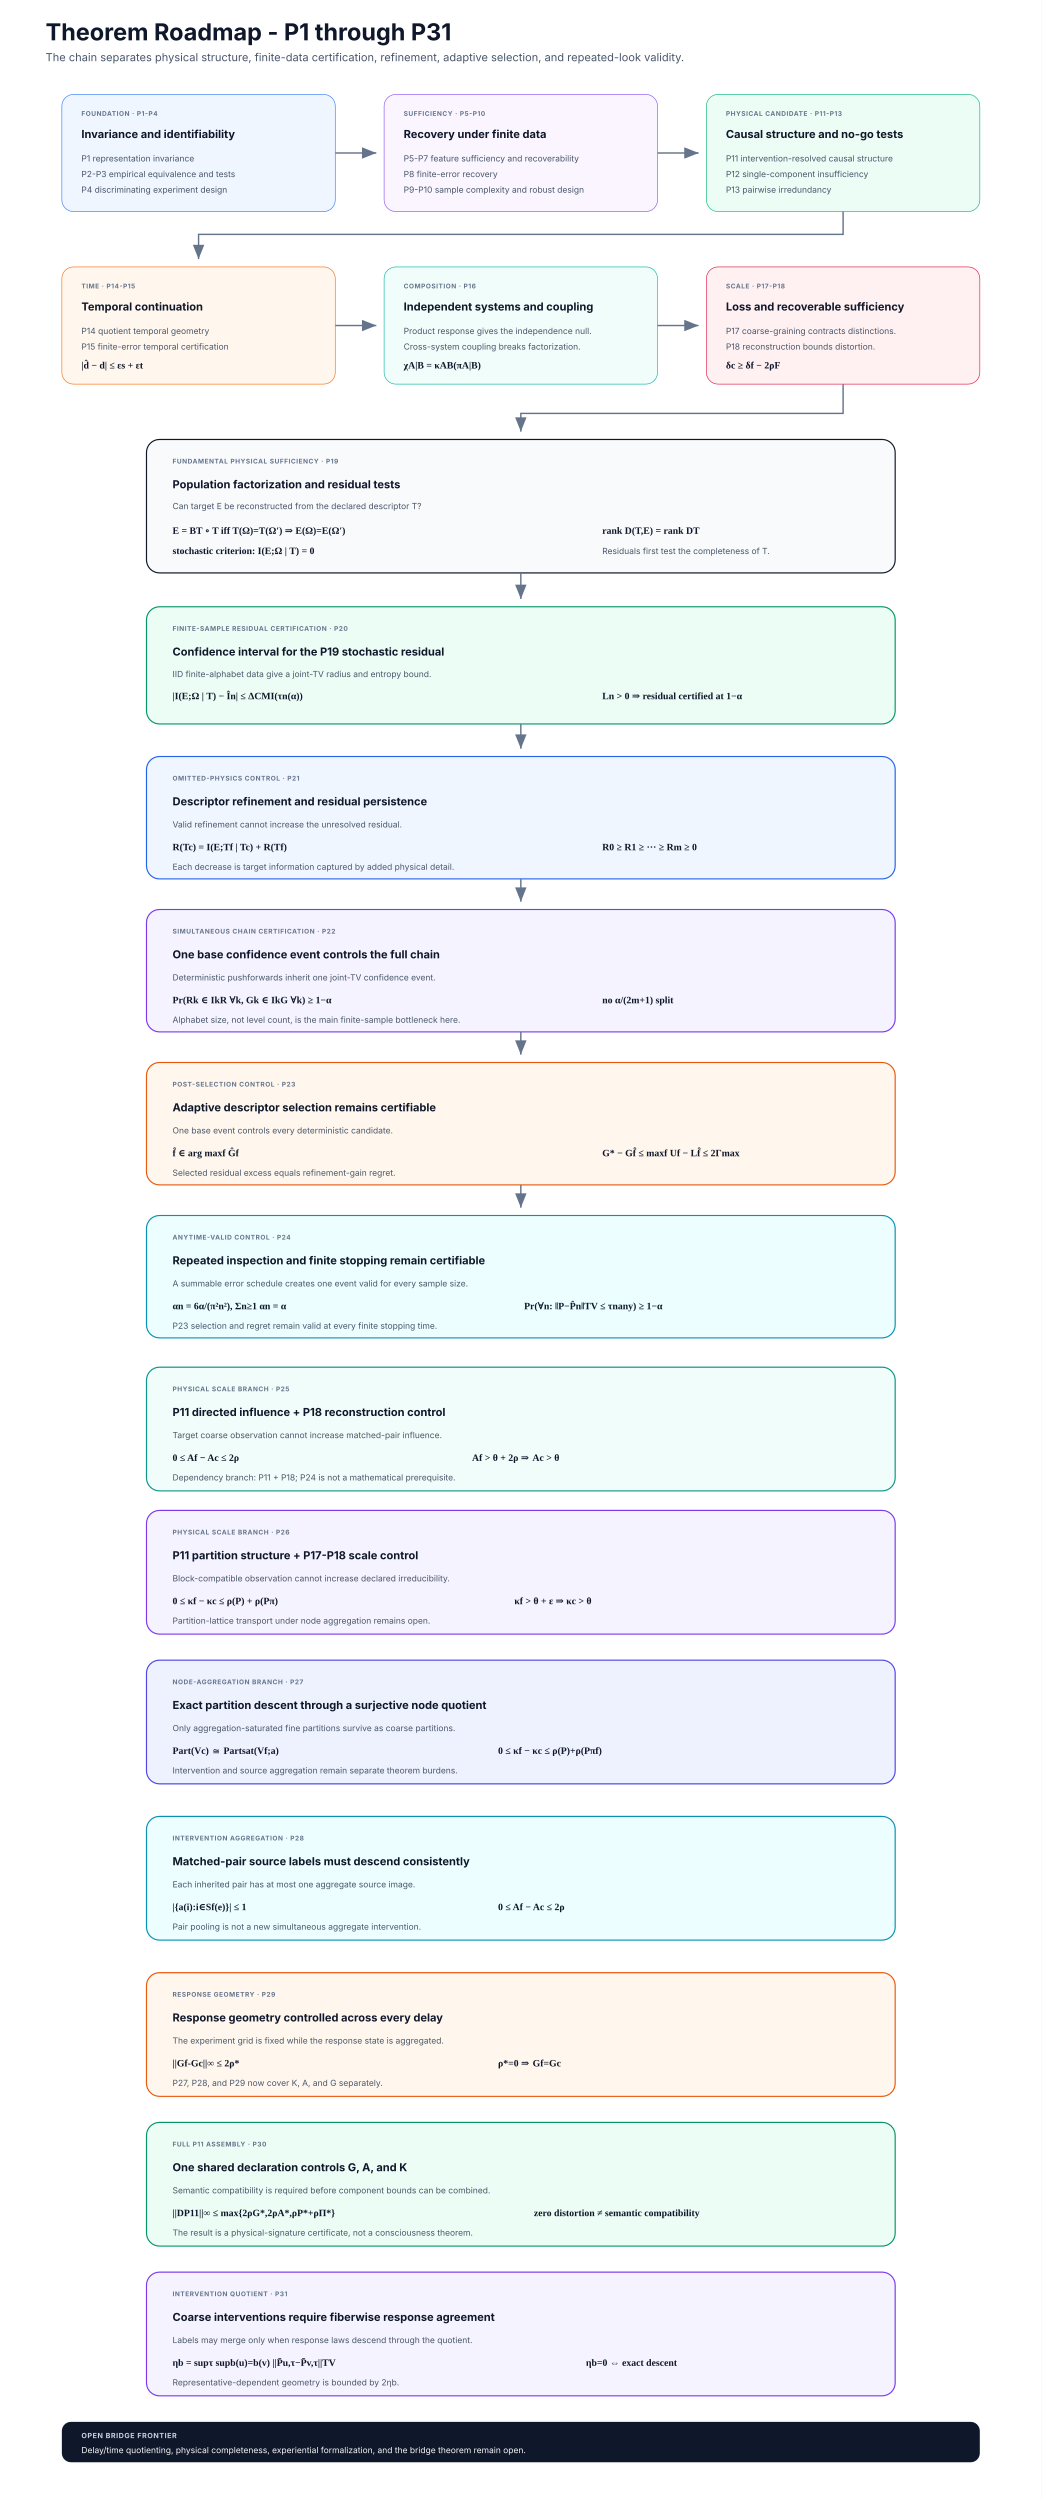
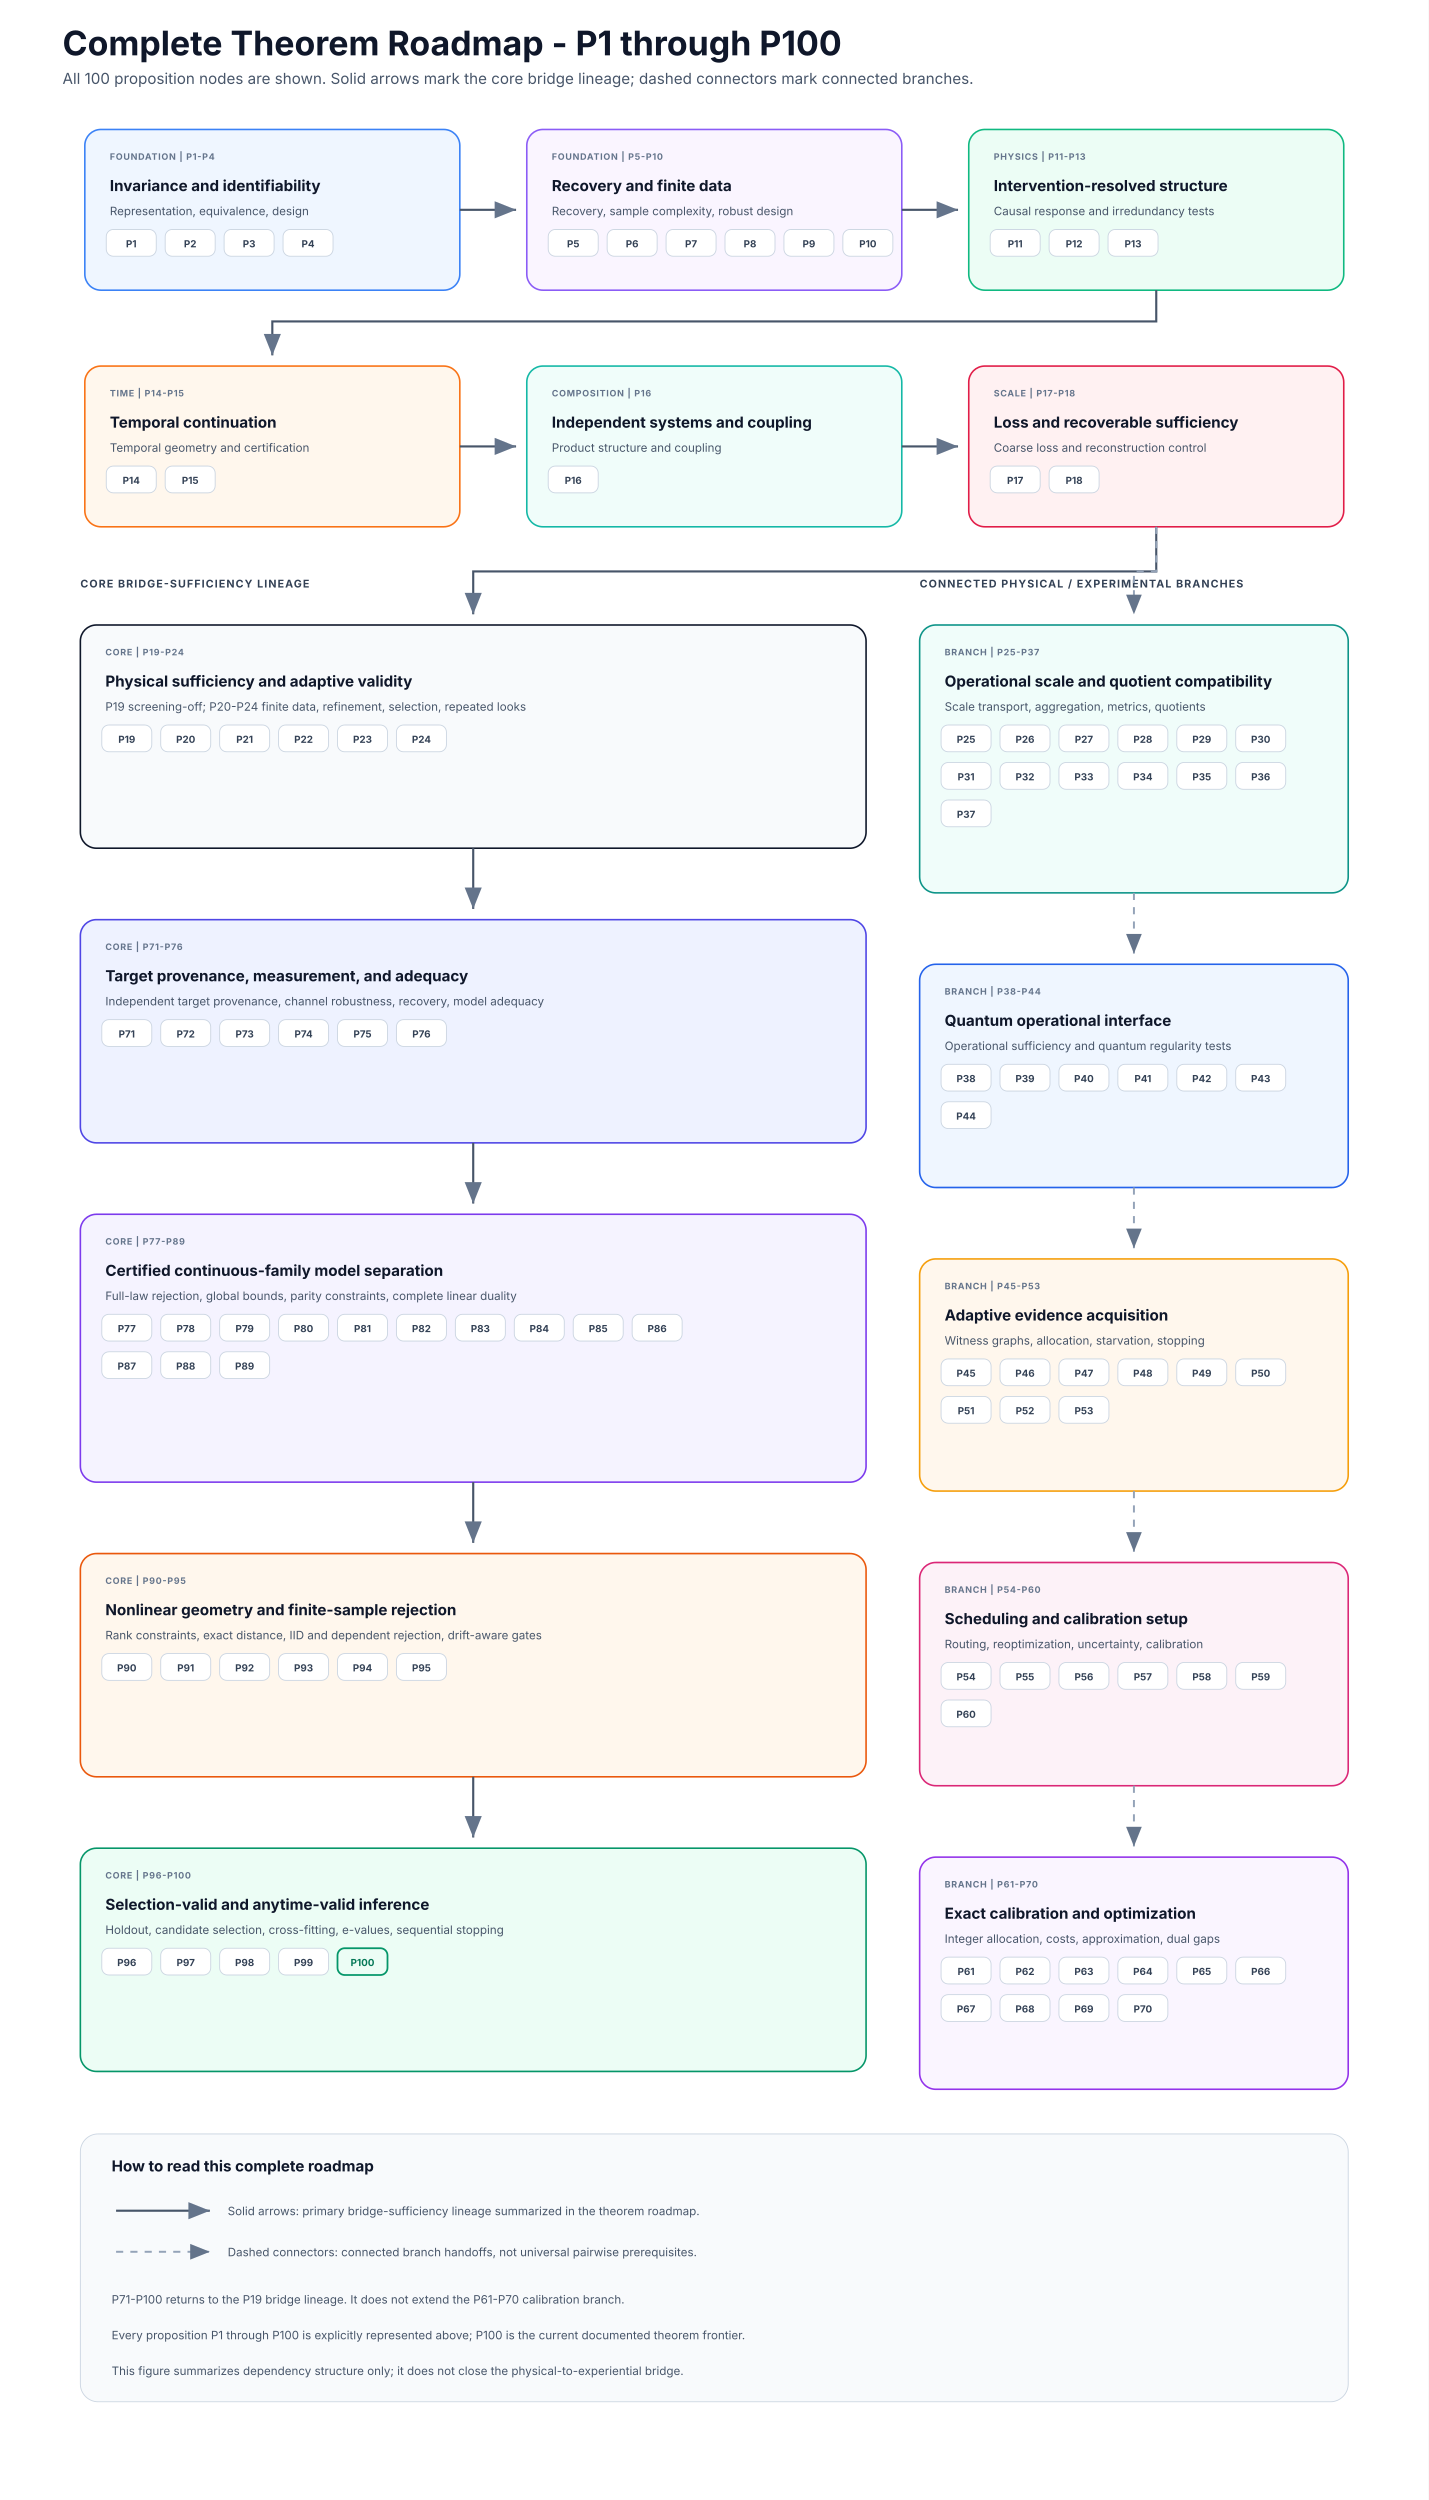
- <svg xmlns="http://www.w3.org/2000/svg" width="1600" height="3840" viewBox="0 0 1600 3840" role="img" aria-labelledby="title desc">
+ <svg xmlns="http://www.w3.org/2000/svg" width="1600" height="2800" viewBox="0 0 1600 2800" role="img" aria-labelledby="title desc">
  <defs>
    <marker id="arrow" markerWidth="12" markerHeight="12" refX="10" refY="4" orient="auto">
      <path d="M0 0 L0 8 L10 4 z" fill="#64748b" />
    </marker>
    <style>
-       .title{font:700 36px Inter,Segoe UI,Arial,sans-serif;fill:#0f172a}
+       .title{font:700 38px Inter,Segoe UI,Arial,sans-serif;fill:#0f172a}
      .subtitle{font:400 17px Inter,Segoe UI,Arial,sans-serif;fill:#475569}
+       .lane{font:700 12px Inter,Segoe UI,Arial,sans-serif;letter-spacing:1.2px;fill:#334155}
+       .label{font:700 10px Inter,Segoe UI,Arial,sans-serif;letter-spacing:.8px;fill:#64748b}
      .head{font:700 17px Inter,Segoe UI,Arial,sans-serif;fill:#0f172a}
      .body{font:400 13px Inter,Segoe UI,Arial,sans-serif;fill:#475569}
      .eq{font:600 15px Georgia,'Times New Roman',serif;fill:#0f172a}
-       .label{font:700 10px Inter,Segoe UI,Arial,sans-serif;letter-spacing:.8px;fill:#64748b}
-       .arrow{stroke:#64748b;stroke-width:2.2;fill:none;marker-end:url(#arrow)}
+       .chip rect{fill:#ffffff;stroke:#cbd5e1;stroke-width:1}
+       .chipText{font:700 11px Inter,Segoe UI,Arial,sans-serif;fill:#334155}
+       .current rect{fill:#ecfdf5;stroke:#059669;stroke-width:2}
+       .current .chipText{fill:#047857}
+       .arrow{stroke:#475569;stroke-width:2.4;fill:none;marker-end:url(#arrow)}
+       .branch{stroke:#94a3b8;stroke-width:2.2;stroke-dasharray:8 8;fill:none;marker-end:url(#arrow)}
+       .legend{font:400 13px Inter,Segoe UI,Arial,sans-serif;fill:#475569}
    </style>
  </defs>
-   <rect width="1600" height="3840" fill="#ffffff" />
-   <text x="70" y="62" class="title">Theorem Roadmap - P1 through P31</text>
-   <text x="70" y="94" class="subtitle">The chain separates physical structure, finite-data certification, refinement, adaptive selection, and repeated-look validity.</text>
-   <rect x="95" y="145" width="420" height="180" rx="18" fill="#eff6ff" stroke="#3b82f6" />
-   <text x="125" y="178" class="label">FOUNDATION · P1-P4</text>
-   <text x="125" y="212" class="head">Invariance and identifiability</text>
-   <text x="125" y="248" class="body">P1 representation invariance</text>
-   <text x="125" y="272" class="body">P2-P3 empirical equivalence and tests</text>
-   <text x="125" y="296" class="body">P4 discriminating experiment design</text>
-   <rect x="590" y="145" width="420" height="180" rx="18" fill="#faf5ff" stroke="#8b5cf6" />
-   <text x="620" y="178" class="label">SUFFICIENCY · P5-P10</text>
-   <text x="620" y="212" class="head">Recovery under finite data</text>
-   <text x="620" y="248" class="body">P5-P7 feature sufficiency and recoverability</text>
-   <text x="620" y="272" class="body">P8 finite-error recovery</text>
-   <text x="620" y="296" class="body">P9-P10 sample complexity and robust design</text>
-   <rect x="1085" y="145" width="420" height="180" rx="18" fill="#ecfdf5" stroke="#10b981" />
-   <text x="1115" y="178" class="label">PHYSICAL CANDIDATE · P11-P13</text>
-   <text x="1115" y="212" class="head">Causal structure and no-go tests</text>
-   <text x="1115" y="248" class="body">P11 intervention-resolved causal structure</text>
-   <text x="1115" y="272" class="body">P12 single-component insufficiency</text>
-   <text x="1115" y="296" class="body">P13 pairwise irredundancy</text>
+   <rect width="1600" height="2800" fill="#ffffff" />
+   <text x="70" y="62" class="title">Complete Theorem Roadmap - P1 through P100</text>
+   <text x="70" y="94" class="subtitle">All 100 proposition nodes are shown. Solid arrows mark the core bridge lineage; dashed connectors mark connected branches.</text>
+   <g class="group-box">
+     <rect x="95" y="145" width="420" height="180" rx="18" fill="#eff6ff" stroke="#3b82f6" stroke-width="1.8" />
+     <text x="123" y="179" class="label">FOUNDATION | P1-P4</text>
+     <text x="123" y="214" class="head">Invariance and identifiability</text>
+     <text x="123" y="241" class="body">Representation, equivalence, design</text>
+     <g class="chip" data-proposition="P1">
+       <rect x="119" y="257" width="56" height="30" rx="8" />
+       <text x="147" y="277" class="chipText" text-anchor="middle">P1</text>
+     </g>
+     <g class="chip" data-proposition="P2">
+       <rect x="185" y="257" width="56" height="30" rx="8" />
+       <text x="213" y="277" class="chipText" text-anchor="middle">P2</text>
+     </g>
+     <g class="chip" data-proposition="P3">
+       <rect x="251" y="257" width="56" height="30" rx="8" />
+       <text x="279" y="277" class="chipText" text-anchor="middle">P3</text>
+     </g>
+     <g class="chip" data-proposition="P4">
+       <rect x="317" y="257" width="56" height="30" rx="8" />
+       <text x="345" y="277" class="chipText" text-anchor="middle">P4</text>
+     </g>
+   </g>
+   <g class="group-box">
+     <rect x="590" y="145" width="420" height="180" rx="18" fill="#faf5ff" stroke="#8b5cf6" stroke-width="1.8" />
+     <text x="618" y="179" class="label">FOUNDATION | P5-P10</text>
+     <text x="618" y="214" class="head">Recovery and finite data</text>
+     <text x="618" y="241" class="body">Recovery, sample complexity, robust design</text>
+     <g class="chip" data-proposition="P5">
+       <rect x="614" y="257" width="56" height="30" rx="8" />
+       <text x="642" y="277" class="chipText" text-anchor="middle">P5</text>
+     </g>
+     <g class="chip" data-proposition="P6">
+       <rect x="680" y="257" width="56" height="30" rx="8" />
+       <text x="708" y="277" class="chipText" text-anchor="middle">P6</text>
+     </g>
+     <g class="chip" data-proposition="P7">
+       <rect x="746" y="257" width="56" height="30" rx="8" />
+       <text x="774" y="277" class="chipText" text-anchor="middle">P7</text>
+     </g>
+     <g class="chip" data-proposition="P8">
+       <rect x="812" y="257" width="56" height="30" rx="8" />
+       <text x="840" y="277" class="chipText" text-anchor="middle">P8</text>
+     </g>
+     <g class="chip" data-proposition="P9">
+       <rect x="878" y="257" width="56" height="30" rx="8" />
+       <text x="906" y="277" class="chipText" text-anchor="middle">P9</text>
+     </g>
+     <g class="chip" data-proposition="P10">
+       <rect x="944" y="257" width="56" height="30" rx="8" />
+       <text x="972" y="277" class="chipText" text-anchor="middle">P10</text>
+     </g>
+   </g>
+   <g class="group-box">
+     <rect x="1085" y="145" width="420" height="180" rx="18" fill="#ecfdf5" stroke="#10b981" stroke-width="1.8" />
+     <text x="1113" y="179" class="label">PHYSICS | P11-P13</text>
+     <text x="1113" y="214" class="head">Intervention-resolved structure</text>
+     <text x="1113" y="241" class="body">Causal response and irredundancy tests</text>
+     <g class="chip" data-proposition="P11">
+       <rect x="1109" y="257" width="56" height="30" rx="8" />
+       <text x="1137" y="277" class="chipText" text-anchor="middle">P11</text>
+     </g>
+     <g class="chip" data-proposition="P12">
+       <rect x="1175" y="257" width="56" height="30" rx="8" />
+       <text x="1203" y="277" class="chipText" text-anchor="middle">P12</text>
+     </g>
+     <g class="chip" data-proposition="P13">
+       <rect x="1241" y="257" width="56" height="30" rx="8" />
+       <text x="1269" y="277" class="chipText" text-anchor="middle">P13</text>
+     </g>
+   </g>
+   <g class="group-box">
+     <rect x="95" y="410" width="420" height="180" rx="18" fill="#fff7ed" stroke="#f97316" stroke-width="1.8" />
+     <text x="123" y="444" class="label">TIME | P14-P15</text>
+     <text x="123" y="479" class="head">Temporal continuation</text>
+     <text x="123" y="506" class="body">Temporal geometry and certification</text>
+     <g class="chip" data-proposition="P14">
+       <rect x="119" y="522" width="56" height="30" rx="8" />
+       <text x="147" y="542" class="chipText" text-anchor="middle">P14</text>
+     </g>
+     <g class="chip" data-proposition="P15">
+       <rect x="185" y="522" width="56" height="30" rx="8" />
+       <text x="213" y="542" class="chipText" text-anchor="middle">P15</text>
+     </g>
+   </g>
+   <g class="group-box">
+     <rect x="590" y="410" width="420" height="180" rx="18" fill="#f0fdfa" stroke="#14b8a6" stroke-width="1.8" />
+     <text x="618" y="444" class="label">COMPOSITION | P16</text>
+     <text x="618" y="479" class="head">Independent systems and coupling</text>
+     <text x="618" y="506" class="body">Product structure and coupling</text>
+     <g class="chip" data-proposition="P16">
+       <rect x="614" y="522" width="56" height="30" rx="8" />
+       <text x="642" y="542" class="chipText" text-anchor="middle">P16</text>
+     </g>
+   </g>
+   <g class="group-box">
+     <rect x="1085" y="410" width="420" height="180" rx="18" fill="#fff1f2" stroke="#e11d48" stroke-width="1.8" />
+     <text x="1113" y="444" class="label">SCALE | P17-P18</text>
+     <text x="1113" y="479" class="head">Loss and recoverable sufficiency</text>
+     <text x="1113" y="506" class="body">Coarse loss and reconstruction control</text>
+     <g class="chip" data-proposition="P17">
+       <rect x="1109" y="522" width="56" height="30" rx="8" />
+       <text x="1137" y="542" class="chipText" text-anchor="middle">P17</text>
+     </g>
+     <g class="chip" data-proposition="P18">
+       <rect x="1175" y="522" width="56" height="30" rx="8" />
+       <text x="1203" y="542" class="chipText" text-anchor="middle">P18</text>
+     </g>
+   </g>
  <path class="arrow" d="M515 235 H578" />
  <path class="arrow" d="M1010 235 H1073" />
-   <rect x="95" y="410" width="420" height="180" rx="18" fill="#fff7ed" stroke="#f97316" />
-   <text x="125" y="443" class="label">TIME · P14-P15</text>
-   <text x="125" y="477" class="head">Temporal continuation</text>
-   <text x="125" y="513" class="body">P14 quotient temporal geometry</text>
-   <text x="125" y="537" class="body">P15 finite-error temporal certification</text>
-   <text x="125" y="566" class="eq">|d̂ − d| ≤ εs + εt</text>
-   <rect x="590" y="410" width="420" height="180" rx="18" fill="#f0fdfa" stroke="#14b8a6" />
-   <text x="620" y="443" class="label">COMPOSITION · P16</text>
-   <text x="620" y="477" class="head">Independent systems and coupling</text>
-   <text x="620" y="513" class="body">Product response gives the independence null.</text>
-   <text x="620" y="537" class="body">Cross-system coupling breaks factorization.</text>
-   <text x="620" y="566" class="eq">χA|B = κAB(πA|B)</text>
-   <rect x="1085" y="410" width="420" height="180" rx="18" fill="#fff1f2" stroke="#e11d48" />
-   <text x="1115" y="443" class="label">SCALE · P17-P18</text>
-   <text x="1115" y="477" class="head">Loss and recoverable sufficiency</text>
-   <text x="1115" y="513" class="body">P17 coarse-graining contracts distinctions.</text>
-   <text x="1115" y="537" class="body">P18 reconstruction bounds distortion.</text>
-   <text x="1115" y="566" class="eq">δc ≥ δf − 2ρF</text>
  <path class="arrow" d="M1295 325 V360 H305 V398" />
  <path class="arrow" d="M515 500 H578" />
  <path class="arrow" d="M1010 500 H1073" />
-   <rect x="225" y="675" width="1150" height="205" rx="20" fill="#f8fafc" stroke="#0f172a" stroke-width="1.8" />
-   <text x="265" y="712" class="label">FUNDAMENTAL PHYSICAL SUFFICIENCY · P19</text>
-   <text x="265" y="750" class="head">Population factorization and residual tests</text>
-   <text x="265" y="782" class="body">Can target E be reconstructed from the declared descriptor T?</text>
-   <text x="265" y="820" class="eq">E = BT ∘ T  iff  T(Ω)=T(Ω′) ⇒ E(Ω)=E(Ω′)</text>
-   <text x="265" y="851" class="eq">stochastic criterion: I(E;Ω | T) = 0</text>
-   <text x="925" y="820" class="eq">rank D(T,E) = rank DT</text>
-   <text x="925" y="851" class="body">Residuals first test the completeness of T.</text>
-   <path class="arrow" d="M1295 590 V635 H800 V663" />
-   <path class="arrow" d="M800 880 V920" />
-   <rect x="225" y="932" width="1150" height="180" rx="20" fill="#ecfdf5" stroke="#059669" stroke-width="1.8" />
-   <text x="265" y="969" class="label">FINITE-SAMPLE RESIDUAL CERTIFICATION · P20</text>
-   <text x="265" y="1007" class="head">Confidence interval for the P19 stochastic residual</text>
-   <text x="265" y="1040" class="body">IID finite-alphabet data give a joint-TV radius and entropy bound.</text>
-   <text x="265" y="1074" class="eq">|I(E;Ω | T) − În| ≤ ΔCMI(τn(α))</text>
-   <text x="925" y="1074" class="eq">Ln &gt; 0 ⇒ residual certified at 1−α</text>
-   <path class="arrow" d="M800 1112 V1150" />
-   <rect x="225" y="1162" width="1150" height="188" rx="20" fill="#eff6ff" stroke="#2563eb" stroke-width="1.8" />
-   <text x="265" y="1199" class="label">OMITTED-PHYSICS CONTROL · P21</text>
-   <text x="265" y="1237" class="head">Descriptor refinement and residual persistence</text>
-   <text x="265" y="1271" class="body">Valid refinement cannot increase the unresolved residual.</text>
-   <text x="265" y="1306" class="eq">R(Tc) = I(E;Tf | Tc) + R(Tf)</text>
-   <text x="925" y="1306" class="eq">R0 ≥ R1 ≥ ··· ≥ Rm ≥ 0</text>
-   <text x="265" y="1336" class="body">Each decrease is target information captured by added physical detail.</text>
-   <path class="arrow" d="M800 1350 V1385" />
-   <rect x="225" y="1397" width="1150" height="188" rx="20" fill="#f5f3ff" stroke="#7c3aed" stroke-width="1.8" />
-   <text x="265" y="1434" class="label">SIMULTANEOUS CHAIN CERTIFICATION · P22</text>
-   <text x="265" y="1472" class="head">One base confidence event controls the full chain</text>
-   <text x="265" y="1506" class="body">Deterministic pushforwards inherit one joint-TV confidence event.</text>
-   <text x="265" y="1541" class="eq">Pr(Rk ∈ IkR ∀k, Gk ∈ IkG ∀k) ≥ 1−α</text>
-   <text x="925" y="1541" class="eq">no α/(2m+1) split</text>
-   <text x="265" y="1571" class="body">Alphabet size, not level count, is the main finite-sample bottleneck here.</text>
-   <path class="arrow" d="M800 1585 V1620" />
-   <rect x="225" y="1632" width="1150" height="188" rx="20" fill="#fff7ed" stroke="#ea580c" stroke-width="1.8" />
-   <text x="265" y="1669" class="label">POST-SELECTION CONTROL · P23</text>
-   <text x="265" y="1707" class="head">Adaptive descriptor selection remains certifiable</text>
-   <text x="265" y="1741" class="body">One base event controls every deterministic candidate.</text>
-   <text x="265" y="1776" class="eq">f̂ ∈ arg maxf Ĝf</text>
-   <text x="925" y="1776" class="eq">G* − Gf̂ ≤ maxf Uf − Lf̂ ≤ 2Γmax</text>
-   <text x="265" y="1806" class="body">Selected residual excess equals refinement-gain regret.</text>
-   <path class="arrow" d="M800 1820 V1855" />
-   <rect x="225" y="1867" width="1150" height="188" rx="20" fill="#ecfeff" stroke="#0891b2" stroke-width="1.8" />
-   <text x="265" y="1904" class="label">ANYTIME-VALID CONTROL · P24</text>
-   <text x="265" y="1942" class="head">Repeated inspection and finite stopping remain certifiable</text>
-   <text x="265" y="1976" class="body">A summable error schedule creates one event valid for every sample size.</text>
-   <text x="265" y="2011" class="eq">αn = 6α/(π²n²),  Σn≥1 αn = α</text>
-   <text x="805" y="2011" class="eq">Pr(∀n: ‖P−P̂n‖TV ≤ τnany) ≥ 1−α</text>
-   <text x="265" y="2041" class="body">P23 selection and regret remain valid at every finite stopping time.</text>
-   <rect x="225" y="2100" width="1150" height="190" rx="20" fill="#f0fdfa" stroke="#0d9488" stroke-width="1.8" />
-   <text x="265" y="2137" class="label">PHYSICAL SCALE BRANCH · P25</text>
-   <text x="265" y="2175" class="head">P11 directed influence + P18 reconstruction control</text>
-   <text x="265" y="2209" class="body">Target coarse observation cannot increase matched-pair influence.</text>
-   <text x="265" y="2244" class="eq">0 ≤ Af − Ac ≤ 2ρ</text>
-   <text x="725" y="2244" class="eq">Af &gt; θ + 2ρ ⇒ Ac &gt; θ</text>
-   <text x="265" y="2274" class="body">Dependency branch: P11 + P18; P24 is not a mathematical prerequisite.</text>
-   <rect x="225" y="2320" width="1150" height="190" rx="20" fill="#f5f3ff" stroke="#7c3aed" stroke-width="1.8" />
-   <text x="265" y="2357" class="label">PHYSICAL SCALE BRANCH · P26</text>
-   <text x="265" y="2395" class="head">P11 partition structure + P17-P18 scale control</text>
-   <text x="265" y="2429" class="body">Block-compatible observation cannot increase declared irreducibility.</text>
-   <text x="265" y="2464" class="eq">0 ≤ κf − κc ≤ ρ(P) + ρ(Pπ)</text>
-   <text x="790" y="2464" class="eq">κf &gt; θ + ε ⇒ κc &gt; θ</text>
-   <text x="265" y="2494" class="body">Partition-lattice transport under node aggregation remains open.</text>
-   <rect x="225" y="2550" width="1150" height="190" rx="20" fill="#eef2ff" stroke="#4f46e5" stroke-width="1.8" />
-   <text x="265" y="2587" class="label">NODE-AGGREGATION BRANCH · P27</text>
-   <text x="265" y="2625" class="head">Exact partition descent through a surjective node quotient</text>
-   <text x="265" y="2659" class="body">Only aggregation-saturated fine partitions survive as coarse partitions.</text>
-   <text x="265" y="2694" class="eq">Part(Vc) ≅ Partsat(Vf;a)</text>
-   <text x="765" y="2694" class="eq">0 ≤ κf − κc ≤ ρ(P)+ρ(Pπf)</text>
-   <text x="265" y="2724" class="body">Intervention and source aggregation remain separate theorem burdens.</text>
-   <rect x="225" y="2790" width="1150" height="190" rx="20" fill="#ecfeff" stroke="#0891b2" stroke-width="1.8" />
-   <text x="265" y="2827" class="label">INTERVENTION AGGREGATION · P28</text>
-   <text x="265" y="2865" class="head">Matched-pair source labels must descend consistently</text>
-   <text x="265" y="2899" class="body">Each inherited pair has at most one aggregate source image.</text>
-   <text x="265" y="2934" class="eq">|{a(i):i∈Sf(e)}| ≤ 1</text>
-   <text x="765" y="2934" class="eq">0 ≤ Af − Ac ≤ 2ρ</text>
-   <text x="265" y="2964" class="body">Pair pooling is not a new simultaneous aggregate intervention.</text>
-   <rect x="225" y="3030" width="1150" height="190" rx="20" fill="#fff7ed" stroke="#ea580c" stroke-width="1.8" />
-   <text x="265" y="3067" class="label">RESPONSE GEOMETRY · P29</text>
-   <text x="265" y="3105" class="head">Response geometry controlled across every delay</text>
-   <text x="265" y="3139" class="body">The experiment grid is fixed while the response state is aggregated.</text>
-   <text x="265" y="3174" class="eq">||Gf-Gc||∞ ≤ 2ρ*</text>
-   <text x="765" y="3174" class="eq">ρ*=0 ⇒ Gf=Gc</text>
-   <text x="265" y="3204" class="body">P27, P28, and P29 now cover K, A, and G separately.</text>
-   <rect x="225" y="3260" width="1150" height="190" rx="20" fill="#ecfdf5" stroke="#059669" stroke-width="1.8" />
-   <text x="265" y="3297" class="label">FULL P11 ASSEMBLY · P30</text>
-   <text x="265" y="3335" class="head">One shared declaration controls G, A, and K</text>
-   <text x="265" y="3369" class="body">Semantic compatibility is required before component bounds can be combined.</text>
-   <text x="265" y="3404" class="eq">||DP11||∞ ≤ max{2ρG*,2ρA*,ρP*+ρΠ*}</text>
-   <text x="820" y="3404" class="eq">zero distortion ≠ semantic compatibility</text>
-   <text x="265" y="3434" class="body">The result is a physical-signature certificate, not a consciousness theorem.</text>
-   <rect x="225" y="3490" width="1150" height="190" rx="20" fill="#f5f3ff" stroke="#7c3aed" stroke-width="1.8" />
-   <text x="265" y="3527" class="label">INTERVENTION QUOTIENT · P31</text>
-   <text x="265" y="3565" class="head">Coarse interventions require fiberwise response agreement</text>
-   <text x="265" y="3599" class="body">Labels may merge only when response laws descend through the quotient.</text>
-   <text x="265" y="3634" class="eq">ηb = supτ supb(u)=b(v) ||P̄u,τ−P̄v,τ||TV</text>
-   <text x="900" y="3634" class="eq">ηb=0 ⇔ exact descent</text>
-   <text x="265" y="3664" class="body">Representative-dependent geometry is bounded by 2ηb.</text>
-   <rect x="95" y="3720" width="1410" height="62" rx="14" fill="#0f172a" />
-   <text x="125" y="3745" style="font:700 11px Inter,Segoe UI,Arial,sans-serif;letter-spacing:.8px;fill:#cbd5e1">OPEN BRIDGE FRONTIER</text>
-   <text x="125" y="3768" style="font:400 13px Inter,Segoe UI,Arial,sans-serif;fill:#f8fafc">Delay/time quotienting, physical completeness, experiential formalization, and the bridge theorem remain open.</text>
+   <text x="90" y="658" class="lane">CORE BRIDGE-SUFFICIENCY LINEAGE</text>
+   <text x="1030" y="658" class="lane">CONNECTED PHYSICAL / EXPERIMENTAL BRANCHES</text>
+   <g class="group-box">
+     <rect x="90" y="700" width="880" height="250" rx="18" fill="#f8fafc" stroke="#0f172a" stroke-width="1.8" />
+     <text x="118" y="734" class="label">CORE | P19-P24</text>
+     <text x="118" y="769" class="head">Physical sufficiency and adaptive validity</text>
+     <text x="118" y="796" class="body">P19 screening-off; P20-P24 finite data, refinement, selection, repeated looks</text>
+     <g class="chip" data-proposition="P19">
+       <rect x="114" y="812" width="56" height="30" rx="8" />
+       <text x="142" y="832" class="chipText" text-anchor="middle">P19</text>
+     </g>
+     <g class="chip" data-proposition="P20">
+       <rect x="180" y="812" width="56" height="30" rx="8" />
+       <text x="208" y="832" class="chipText" text-anchor="middle">P20</text>
+     </g>
+     <g class="chip" data-proposition="P21">
+       <rect x="246" y="812" width="56" height="30" rx="8" />
+       <text x="274" y="832" class="chipText" text-anchor="middle">P21</text>
+     </g>
+     <g class="chip" data-proposition="P22">
+       <rect x="312" y="812" width="56" height="30" rx="8" />
+       <text x="340" y="832" class="chipText" text-anchor="middle">P22</text>
+     </g>
+     <g class="chip" data-proposition="P23">
+       <rect x="378" y="812" width="56" height="30" rx="8" />
+       <text x="406" y="832" class="chipText" text-anchor="middle">P23</text>
+     </g>
+     <g class="chip" data-proposition="P24">
+       <rect x="444" y="812" width="56" height="30" rx="8" />
+       <text x="472" y="832" class="chipText" text-anchor="middle">P24</text>
+     </g>
+   </g>
+   <g class="group-box">
+     <rect x="90" y="1030" width="880" height="250" rx="18" fill="#eef2ff" stroke="#4f46e5" stroke-width="1.8" />
+     <text x="118" y="1064" class="label">CORE | P71-P76</text>
+     <text x="118" y="1099" class="head">Target provenance, measurement, and adequacy</text>
+     <text x="118" y="1126" class="body">Independent target provenance, channel robustness, recovery, model adequacy</text>
+     <g class="chip" data-proposition="P71">
+       <rect x="114" y="1142" width="56" height="30" rx="8" />
+       <text x="142" y="1162" class="chipText" text-anchor="middle">P71</text>
+     </g>
+     <g class="chip" data-proposition="P72">
+       <rect x="180" y="1142" width="56" height="30" rx="8" />
+       <text x="208" y="1162" class="chipText" text-anchor="middle">P72</text>
+     </g>
+     <g class="chip" data-proposition="P73">
+       <rect x="246" y="1142" width="56" height="30" rx="8" />
+       <text x="274" y="1162" class="chipText" text-anchor="middle">P73</text>
+     </g>
+     <g class="chip" data-proposition="P74">
+       <rect x="312" y="1142" width="56" height="30" rx="8" />
+       <text x="340" y="1162" class="chipText" text-anchor="middle">P74</text>
+     </g>
+     <g class="chip" data-proposition="P75">
+       <rect x="378" y="1142" width="56" height="30" rx="8" />
+       <text x="406" y="1162" class="chipText" text-anchor="middle">P75</text>
+     </g>
+     <g class="chip" data-proposition="P76">
+       <rect x="444" y="1142" width="56" height="30" rx="8" />
+       <text x="472" y="1162" class="chipText" text-anchor="middle">P76</text>
+     </g>
+   </g>
+   <g class="group-box">
+     <rect x="90" y="1360" width="880" height="300" rx="18" fill="#f5f3ff" stroke="#7c3aed" stroke-width="1.8" />
+     <text x="118" y="1394" class="label">CORE | P77-P89</text>
+     <text x="118" y="1429" class="head">Certified continuous-family model separation</text>
+     <text x="118" y="1456" class="body">Full-law rejection, global bounds, parity constraints, complete linear duality</text>
+     <g class="chip" data-proposition="P77">
+       <rect x="114" y="1472" width="56" height="30" rx="8" />
+       <text x="142" y="1492" class="chipText" text-anchor="middle">P77</text>
+     </g>
+     <g class="chip" data-proposition="P78">
+       <rect x="180" y="1472" width="56" height="30" rx="8" />
+       <text x="208" y="1492" class="chipText" text-anchor="middle">P78</text>
+     </g>
+     <g class="chip" data-proposition="P79">
+       <rect x="246" y="1472" width="56" height="30" rx="8" />
+       <text x="274" y="1492" class="chipText" text-anchor="middle">P79</text>
+     </g>
+     <g class="chip" data-proposition="P80">
+       <rect x="312" y="1472" width="56" height="30" rx="8" />
+       <text x="340" y="1492" class="chipText" text-anchor="middle">P80</text>
+     </g>
+     <g class="chip" data-proposition="P81">
+       <rect x="378" y="1472" width="56" height="30" rx="8" />
+       <text x="406" y="1492" class="chipText" text-anchor="middle">P81</text>
+     </g>
+     <g class="chip" data-proposition="P82">
+       <rect x="444" y="1472" width="56" height="30" rx="8" />
+       <text x="472" y="1492" class="chipText" text-anchor="middle">P82</text>
+     </g>
+     <g class="chip" data-proposition="P83">
+       <rect x="510" y="1472" width="56" height="30" rx="8" />
+       <text x="538" y="1492" class="chipText" text-anchor="middle">P83</text>
+     </g>
+     <g class="chip" data-proposition="P84">
+       <rect x="576" y="1472" width="56" height="30" rx="8" />
+       <text x="604" y="1492" class="chipText" text-anchor="middle">P84</text>
+     </g>
+     <g class="chip" data-proposition="P85">
+       <rect x="642" y="1472" width="56" height="30" rx="8" />
+       <text x="670" y="1492" class="chipText" text-anchor="middle">P85</text>
+     </g>
+     <g class="chip" data-proposition="P86">
+       <rect x="708" y="1472" width="56" height="30" rx="8" />
+       <text x="736" y="1492" class="chipText" text-anchor="middle">P86</text>
+     </g>
+     <g class="chip" data-proposition="P87">
+       <rect x="114" y="1514" width="56" height="30" rx="8" />
+       <text x="142" y="1534" class="chipText" text-anchor="middle">P87</text>
+     </g>
+     <g class="chip" data-proposition="P88">
+       <rect x="180" y="1514" width="56" height="30" rx="8" />
+       <text x="208" y="1534" class="chipText" text-anchor="middle">P88</text>
+     </g>
+     <g class="chip" data-proposition="P89">
+       <rect x="246" y="1514" width="56" height="30" rx="8" />
+       <text x="274" y="1534" class="chipText" text-anchor="middle">P89</text>
+     </g>
+   </g>
+   <g class="group-box">
+     <rect x="90" y="1740" width="880" height="250" rx="18" fill="#fff7ed" stroke="#ea580c" stroke-width="1.8" />
+     <text x="118" y="1774" class="label">CORE | P90-P95</text>
+     <text x="118" y="1809" class="head">Nonlinear geometry and finite-sample rejection</text>
+     <text x="118" y="1836" class="body">Rank constraints, exact distance, IID and dependent rejection, drift-aware gates</text>
+     <g class="chip" data-proposition="P90">
+       <rect x="114" y="1852" width="56" height="30" rx="8" />
+       <text x="142" y="1872" class="chipText" text-anchor="middle">P90</text>
+     </g>
+     <g class="chip" data-proposition="P91">
+       <rect x="180" y="1852" width="56" height="30" rx="8" />
+       <text x="208" y="1872" class="chipText" text-anchor="middle">P91</text>
+     </g>
+     <g class="chip" data-proposition="P92">
+       <rect x="246" y="1852" width="56" height="30" rx="8" />
+       <text x="274" y="1872" class="chipText" text-anchor="middle">P92</text>
+     </g>
+     <g class="chip" data-proposition="P93">
+       <rect x="312" y="1852" width="56" height="30" rx="8" />
+       <text x="340" y="1872" class="chipText" text-anchor="middle">P93</text>
+     </g>
+     <g class="chip" data-proposition="P94">
+       <rect x="378" y="1852" width="56" height="30" rx="8" />
+       <text x="406" y="1872" class="chipText" text-anchor="middle">P94</text>
+     </g>
+     <g class="chip" data-proposition="P95">
+       <rect x="444" y="1852" width="56" height="30" rx="8" />
+       <text x="472" y="1872" class="chipText" text-anchor="middle">P95</text>
+     </g>
+   </g>
+   <g class="group-box">
+     <rect x="90" y="2070" width="880" height="250" rx="18" fill="#ecfdf5" stroke="#059669" stroke-width="1.8" />
+     <text x="118" y="2104" class="label">CORE | P96-P100</text>
+     <text x="118" y="2139" class="head">Selection-valid and anytime-valid inference</text>
+     <text x="118" y="2166" class="body">Holdout, candidate selection, cross-fitting, e-values, sequential stopping</text>
+     <g class="chip" data-proposition="P96">
+       <rect x="114" y="2182" width="56" height="30" rx="8" />
+       <text x="142" y="2202" class="chipText" text-anchor="middle">P96</text>
+     </g>
+     <g class="chip" data-proposition="P97">
+       <rect x="180" y="2182" width="56" height="30" rx="8" />
+       <text x="208" y="2202" class="chipText" text-anchor="middle">P97</text>
+     </g>
+     <g class="chip" data-proposition="P98">
+       <rect x="246" y="2182" width="56" height="30" rx="8" />
+       <text x="274" y="2202" class="chipText" text-anchor="middle">P98</text>
+     </g>
+     <g class="chip" data-proposition="P99">
+       <rect x="312" y="2182" width="56" height="30" rx="8" />
+       <text x="340" y="2202" class="chipText" text-anchor="middle">P99</text>
+     </g>
+     <g class="chip current" data-proposition="P100">
+       <rect x="378" y="2182" width="56" height="30" rx="8" />
+       <text x="406" y="2202" class="chipText" text-anchor="middle">P100</text>
+     </g>
+   </g>
+   <g class="group-box">
+     <rect x="1030" y="700" width="480" height="300" rx="18" fill="#f0fdfa" stroke="#0d9488" stroke-width="1.8" />
+     <text x="1058" y="734" class="label">BRANCH | P25-P37</text>
+     <text x="1058" y="769" class="head">Operational scale and quotient compatibility</text>
+     <text x="1058" y="796" class="body">Scale transport, aggregation, metrics, quotients</text>
+     <g class="chip" data-proposition="P25">
+       <rect x="1054" y="812" width="56" height="30" rx="8" />
+       <text x="1082" y="832" class="chipText" text-anchor="middle">P25</text>
+     </g>
+     <g class="chip" data-proposition="P26">
+       <rect x="1120" y="812" width="56" height="30" rx="8" />
+       <text x="1148" y="832" class="chipText" text-anchor="middle">P26</text>
+     </g>
+     <g class="chip" data-proposition="P27">
+       <rect x="1186" y="812" width="56" height="30" rx="8" />
+       <text x="1214" y="832" class="chipText" text-anchor="middle">P27</text>
+     </g>
+     <g class="chip" data-proposition="P28">
+       <rect x="1252" y="812" width="56" height="30" rx="8" />
+       <text x="1280" y="832" class="chipText" text-anchor="middle">P28</text>
+     </g>
+     <g class="chip" data-proposition="P29">
+       <rect x="1318" y="812" width="56" height="30" rx="8" />
+       <text x="1346" y="832" class="chipText" text-anchor="middle">P29</text>
+     </g>
+     <g class="chip" data-proposition="P30">
+       <rect x="1384" y="812" width="56" height="30" rx="8" />
+       <text x="1412" y="832" class="chipText" text-anchor="middle">P30</text>
+     </g>
+     <g class="chip" data-proposition="P31">
+       <rect x="1054" y="854" width="56" height="30" rx="8" />
+       <text x="1082" y="874" class="chipText" text-anchor="middle">P31</text>
+     </g>
+     <g class="chip" data-proposition="P32">
+       <rect x="1120" y="854" width="56" height="30" rx="8" />
+       <text x="1148" y="874" class="chipText" text-anchor="middle">P32</text>
+     </g>
+     <g class="chip" data-proposition="P33">
+       <rect x="1186" y="854" width="56" height="30" rx="8" />
+       <text x="1214" y="874" class="chipText" text-anchor="middle">P33</text>
+     </g>
+     <g class="chip" data-proposition="P34">
+       <rect x="1252" y="854" width="56" height="30" rx="8" />
+       <text x="1280" y="874" class="chipText" text-anchor="middle">P34</text>
+     </g>
+     <g class="chip" data-proposition="P35">
+       <rect x="1318" y="854" width="56" height="30" rx="8" />
+       <text x="1346" y="874" class="chipText" text-anchor="middle">P35</text>
+     </g>
+     <g class="chip" data-proposition="P36">
+       <rect x="1384" y="854" width="56" height="30" rx="8" />
+       <text x="1412" y="874" class="chipText" text-anchor="middle">P36</text>
+     </g>
+     <g class="chip" data-proposition="P37">
+       <rect x="1054" y="896" width="56" height="30" rx="8" />
+       <text x="1082" y="916" class="chipText" text-anchor="middle">P37</text>
+     </g>
+   </g>
+   <g class="group-box">
+     <rect x="1030" y="1080" width="480" height="250" rx="18" fill="#eff6ff" stroke="#2563eb" stroke-width="1.8" />
+     <text x="1058" y="1114" class="label">BRANCH | P38-P44</text>
+     <text x="1058" y="1149" class="head">Quantum operational interface</text>
+     <text x="1058" y="1176" class="body">Operational sufficiency and quantum regularity tests</text>
+     <g class="chip" data-proposition="P38">
+       <rect x="1054" y="1192" width="56" height="30" rx="8" />
+       <text x="1082" y="1212" class="chipText" text-anchor="middle">P38</text>
+     </g>
+     <g class="chip" data-proposition="P39">
+       <rect x="1120" y="1192" width="56" height="30" rx="8" />
+       <text x="1148" y="1212" class="chipText" text-anchor="middle">P39</text>
+     </g>
+     <g class="chip" data-proposition="P40">
+       <rect x="1186" y="1192" width="56" height="30" rx="8" />
+       <text x="1214" y="1212" class="chipText" text-anchor="middle">P40</text>
+     </g>
+     <g class="chip" data-proposition="P41">
+       <rect x="1252" y="1192" width="56" height="30" rx="8" />
+       <text x="1280" y="1212" class="chipText" text-anchor="middle">P41</text>
+     </g>
+     <g class="chip" data-proposition="P42">
+       <rect x="1318" y="1192" width="56" height="30" rx="8" />
+       <text x="1346" y="1212" class="chipText" text-anchor="middle">P42</text>
+     </g>
+     <g class="chip" data-proposition="P43">
+       <rect x="1384" y="1192" width="56" height="30" rx="8" />
+       <text x="1412" y="1212" class="chipText" text-anchor="middle">P43</text>
+     </g>
+     <g class="chip" data-proposition="P44">
+       <rect x="1054" y="1234" width="56" height="30" rx="8" />
+       <text x="1082" y="1254" class="chipText" text-anchor="middle">P44</text>
+     </g>
+   </g>
+   <g class="group-box">
+     <rect x="1030" y="1410" width="480" height="260" rx="18" fill="#fff7ed" stroke="#f59e0b" stroke-width="1.8" />
+     <text x="1058" y="1444" class="label">BRANCH | P45-P53</text>
+     <text x="1058" y="1479" class="head">Adaptive evidence acquisition</text>
+     <text x="1058" y="1506" class="body">Witness graphs, allocation, starvation, stopping</text>
+     <g class="chip" data-proposition="P45">
+       <rect x="1054" y="1522" width="56" height="30" rx="8" />
+       <text x="1082" y="1542" class="chipText" text-anchor="middle">P45</text>
+     </g>
+     <g class="chip" data-proposition="P46">
+       <rect x="1120" y="1522" width="56" height="30" rx="8" />
+       <text x="1148" y="1542" class="chipText" text-anchor="middle">P46</text>
+     </g>
+     <g class="chip" data-proposition="P47">
+       <rect x="1186" y="1522" width="56" height="30" rx="8" />
+       <text x="1214" y="1542" class="chipText" text-anchor="middle">P47</text>
+     </g>
+     <g class="chip" data-proposition="P48">
+       <rect x="1252" y="1522" width="56" height="30" rx="8" />
+       <text x="1280" y="1542" class="chipText" text-anchor="middle">P48</text>
+     </g>
+     <g class="chip" data-proposition="P49">
+       <rect x="1318" y="1522" width="56" height="30" rx="8" />
+       <text x="1346" y="1542" class="chipText" text-anchor="middle">P49</text>
+     </g>
+     <g class="chip" data-proposition="P50">
+       <rect x="1384" y="1522" width="56" height="30" rx="8" />
+       <text x="1412" y="1542" class="chipText" text-anchor="middle">P50</text>
+     </g>
+     <g class="chip" data-proposition="P51">
+       <rect x="1054" y="1564" width="56" height="30" rx="8" />
+       <text x="1082" y="1584" class="chipText" text-anchor="middle">P51</text>
+     </g>
+     <g class="chip" data-proposition="P52">
+       <rect x="1120" y="1564" width="56" height="30" rx="8" />
+       <text x="1148" y="1584" class="chipText" text-anchor="middle">P52</text>
+     </g>
+     <g class="chip" data-proposition="P53">
+       <rect x="1186" y="1564" width="56" height="30" rx="8" />
+       <text x="1214" y="1584" class="chipText" text-anchor="middle">P53</text>
+     </g>
+   </g>
+   <g class="group-box">
+     <rect x="1030" y="1750" width="480" height="250" rx="18" fill="#fdf2f8" stroke="#db2777" stroke-width="1.8" />
+     <text x="1058" y="1784" class="label">BRANCH | P54-P60</text>
+     <text x="1058" y="1819" class="head">Scheduling and calibration setup</text>
+     <text x="1058" y="1846" class="body">Routing, reoptimization, uncertainty, calibration</text>
+     <g class="chip" data-proposition="P54">
+       <rect x="1054" y="1862" width="56" height="30" rx="8" />
+       <text x="1082" y="1882" class="chipText" text-anchor="middle">P54</text>
+     </g>
+     <g class="chip" data-proposition="P55">
+       <rect x="1120" y="1862" width="56" height="30" rx="8" />
+       <text x="1148" y="1882" class="chipText" text-anchor="middle">P55</text>
+     </g>
+     <g class="chip" data-proposition="P56">
+       <rect x="1186" y="1862" width="56" height="30" rx="8" />
+       <text x="1214" y="1882" class="chipText" text-anchor="middle">P56</text>
+     </g>
+     <g class="chip" data-proposition="P57">
+       <rect x="1252" y="1862" width="56" height="30" rx="8" />
+       <text x="1280" y="1882" class="chipText" text-anchor="middle">P57</text>
+     </g>
+     <g class="chip" data-proposition="P58">
+       <rect x="1318" y="1862" width="56" height="30" rx="8" />
+       <text x="1346" y="1882" class="chipText" text-anchor="middle">P58</text>
+     </g>
+     <g class="chip" data-proposition="P59">
+       <rect x="1384" y="1862" width="56" height="30" rx="8" />
+       <text x="1412" y="1882" class="chipText" text-anchor="middle">P59</text>
+     </g>
+     <g class="chip" data-proposition="P60">
+       <rect x="1054" y="1904" width="56" height="30" rx="8" />
+       <text x="1082" y="1924" class="chipText" text-anchor="middle">P60</text>
+     </g>
+   </g>
+   <g class="group-box">
+     <rect x="1030" y="2080" width="480" height="260" rx="18" fill="#faf5ff" stroke="#9333ea" stroke-width="1.8" />
+     <text x="1058" y="2114" class="label">BRANCH | P61-P70</text>
+     <text x="1058" y="2149" class="head">Exact calibration and optimization</text>
+     <text x="1058" y="2176" class="body">Integer allocation, costs, approximation, dual gaps</text>
+     <g class="chip" data-proposition="P61">
+       <rect x="1054" y="2192" width="56" height="30" rx="8" />
+       <text x="1082" y="2212" class="chipText" text-anchor="middle">P61</text>
+     </g>
+     <g class="chip" data-proposition="P62">
+       <rect x="1120" y="2192" width="56" height="30" rx="8" />
+       <text x="1148" y="2212" class="chipText" text-anchor="middle">P62</text>
+     </g>
+     <g class="chip" data-proposition="P63">
+       <rect x="1186" y="2192" width="56" height="30" rx="8" />
+       <text x="1214" y="2212" class="chipText" text-anchor="middle">P63</text>
+     </g>
+     <g class="chip" data-proposition="P64">
+       <rect x="1252" y="2192" width="56" height="30" rx="8" />
+       <text x="1280" y="2212" class="chipText" text-anchor="middle">P64</text>
+     </g>
+     <g class="chip" data-proposition="P65">
+       <rect x="1318" y="2192" width="56" height="30" rx="8" />
+       <text x="1346" y="2212" class="chipText" text-anchor="middle">P65</text>
+     </g>
+     <g class="chip" data-proposition="P66">
+       <rect x="1384" y="2192" width="56" height="30" rx="8" />
+       <text x="1412" y="2212" class="chipText" text-anchor="middle">P66</text>
+     </g>
+     <g class="chip" data-proposition="P67">
+       <rect x="1054" y="2234" width="56" height="30" rx="8" />
+       <text x="1082" y="2254" class="chipText" text-anchor="middle">P67</text>
+     </g>
+     <g class="chip" data-proposition="P68">
+       <rect x="1120" y="2234" width="56" height="30" rx="8" />
+       <text x="1148" y="2254" class="chipText" text-anchor="middle">P68</text>
+     </g>
+     <g class="chip" data-proposition="P69">
+       <rect x="1186" y="2234" width="56" height="30" rx="8" />
+       <text x="1214" y="2254" class="chipText" text-anchor="middle">P69</text>
+     </g>
+     <g class="chip" data-proposition="P70">
+       <rect x="1252" y="2234" width="56" height="30" rx="8" />
+       <text x="1280" y="2254" class="chipText" text-anchor="middle">P70</text>
+     </g>
+   </g>
+   <path class="arrow" d="M1295 590 V640 H530 V688" />
+   <path class="branch" d="M1295 590 V640 H1270 V688" />
+   <path class="arrow" d="M530 950 V1018" />
+   <path class="arrow" d="M530 1280 V1348" />
+   <path class="arrow" d="M530 1660 V1728" />
+   <path class="arrow" d="M530 1990 V2058" />
+   <path class="branch" d="M1270 1000 V1068" />
+   <path class="branch" d="M1270 1330 V1398" />
+   <path class="branch" d="M1270 1670 V1738" />
+   <path class="branch" d="M1270 2000 V2068" />
+   <rect x="90" y="2390" width="1420" height="300" rx="20" fill="#f8fafc" stroke="#cbd5e1" />
+   <text x="125" y="2432" class="head">How to read this complete roadmap</text>
+   <path class="arrow" d="M130 2476 H235" />
+   <text x="255" y="2481" class="legend">Solid arrows: primary bridge-sufficiency lineage summarized in the theorem roadmap.</text>
+   <path class="branch" d="M130 2522 H235" />
+   <text x="255" y="2527" class="legend">Dashed connectors: connected branch handoffs, not universal pairwise prerequisites.</text>
+   <text x="125" y="2580" class="legend">P71-P100 returns to the P19 bridge lineage. It does not extend the P61-P70 calibration branch.</text>
+   <text x="125" y="2620" class="legend">Every proposition P1 through P100 is explicitly represented above; P100 is the current documented theorem frontier.</text>
+   <text x="125" y="2660" class="legend">This figure summarizes dependency structure only; it does not close the physical-to-experiential bridge.</text>
</svg>
